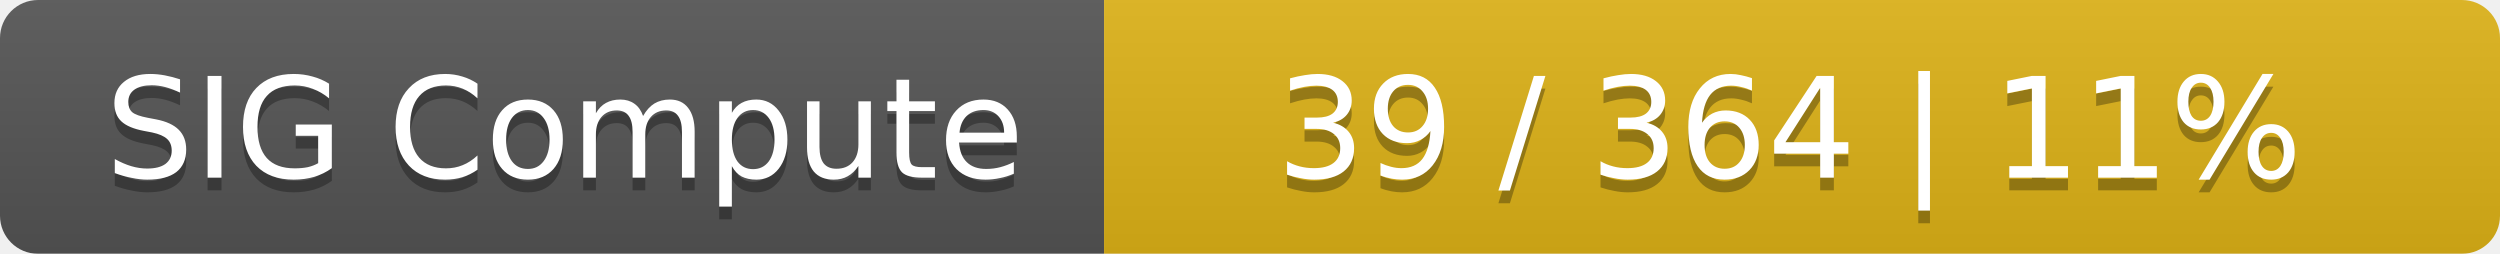
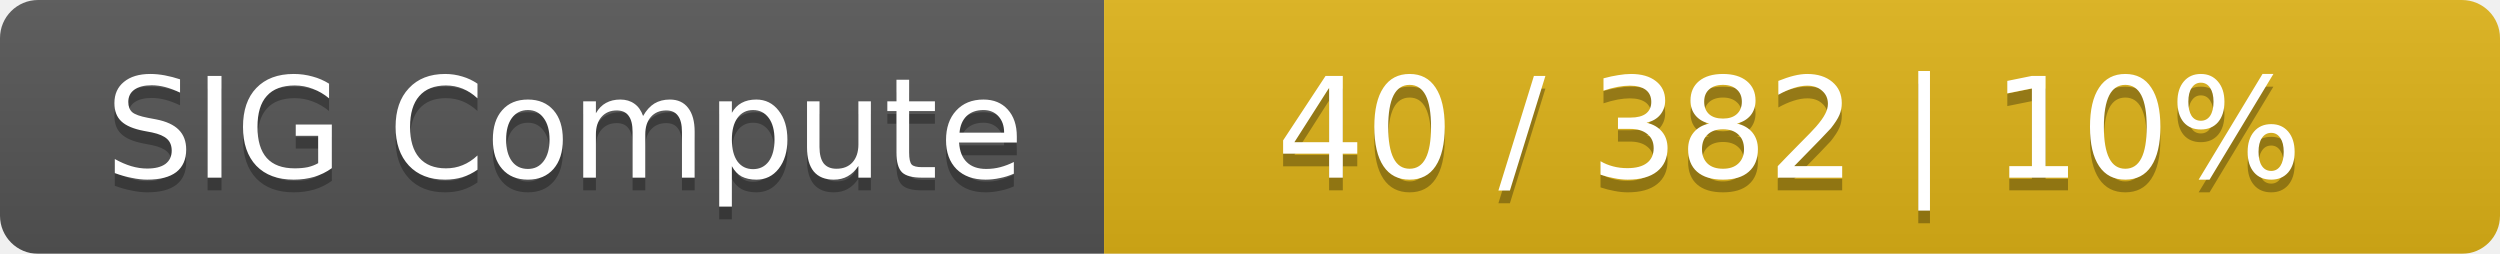
<svg xmlns="http://www.w3.org/2000/svg" width="197" height="20">
  <linearGradient id="smooth" x2="0" y2="100%">
    <stop offset="0" stop-color="#bbb" stop-opacity=".1" />
    <stop offset="1" stop-opacity=".1" />
  </linearGradient>
  <mask id="round">
    <rect width="197" height="20" rx="3" fill="#fff" />
  </mask>
  <g mask="url(#round)">
    <rect width="87" height="20" fill="#555" />
    <rect x="87" width="110" height="20" fill="#dfb317" />
    <rect width="197" height="20" fill="url(#smooth)" />
  </g>
  <g fill="#fff" text-anchor="middle" font-family="DejaVu Sans,Verdana,Geneva,sans-serif" font-size="11">
    <text x="44.5" y="15" fill="#010101" fill-opacity=".3">SIG Compute</text>
    <text x="44.5" y="14">SIG Compute</text>
-     <text x="141" y="15" fill="#010101" fill-opacity=".3">39 / 364    |    11%</text>
-     <text x="141" y="14">39 / 364    |    11%</text>
+     <text x="141" y="15" fill="#010101" fill-opacity=".3">40 / 382    |    10%</text>
+     <text x="141" y="14">40 / 382    |    10%</text>
  </g>
</svg>
